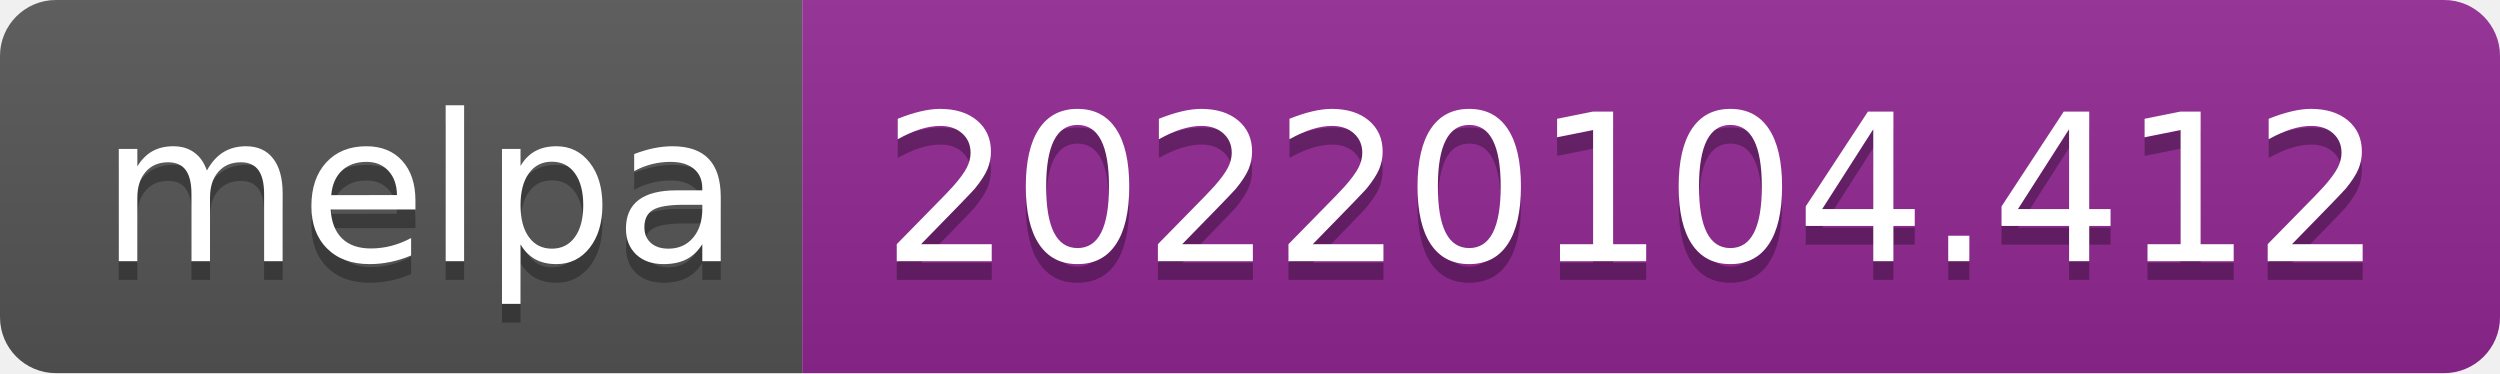
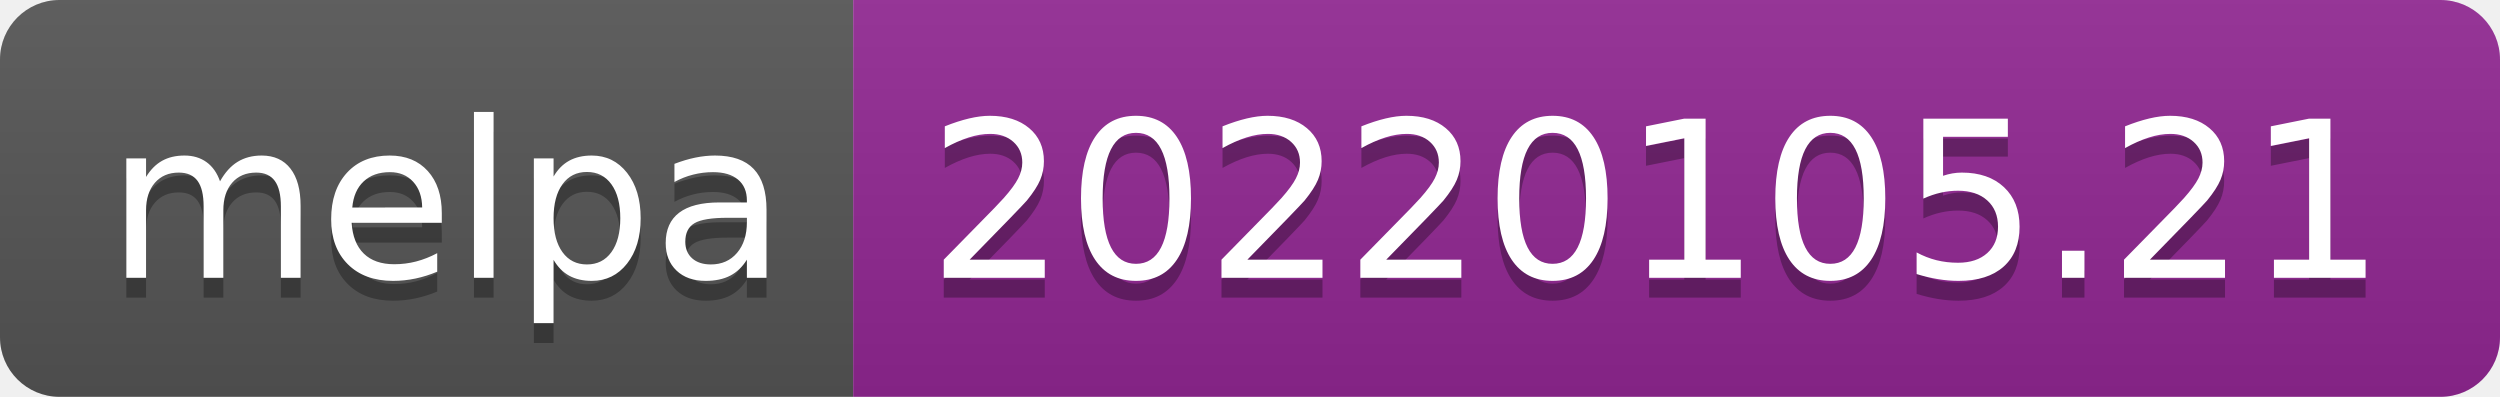
- <svg xmlns="http://www.w3.org/2000/svg" width="134" height="20" role="img" aria-label="melpa: 20220104.412">
+ <svg xmlns="http://www.w3.org/2000/svg" width="126" height="20" role="img" aria-label="melpa: 20220105.21">
  <linearGradient id="s" x2="0" y2="100%">
    <stop offset="0" stop-color="#bbb" stop-opacity=".1" />
    <stop offset="1" stop-opacity=".1" />
  </linearGradient>
  <clipPath id="r">
-     <rect width="134" height="20" rx="3" fill="#fff" />
+     <rect width="126" height="20" rx="3" fill="#fff" />
  </clipPath>
  <g clip-path="url(#r)">
    <rect width="43" height="20" fill="#555" />
-     <rect x="43" width="91" height="20" fill="#922793" />
-     <rect width="134" height="20" fill="url(#s)" />
+     <rect x="43" width="83" height="20" fill="#922793" />
+     <rect width="126" height="20" fill="url(#s)" />
  </g>
  <g fill="#fff" text-anchor="middle" font-family="Verdana,Geneva,DejaVu Sans,sans-serif" text-rendering="geometricPrecision" font-size="110">
    <text aria-hidden="true" x="225" y="150" fill="#010101" fill-opacity=".3" transform="scale(.1)" textLength="330">melpa</text>
    <text x="225" y="140" transform="scale(.1)" fill="#fff" textLength="330">melpa</text>
-     <text aria-hidden="true" x="875" y="150" fill="#010101" fill-opacity=".3" transform="scale(.1)" textLength="810">20220104.412</text>
-     <text x="875" y="140" transform="scale(.1)" fill="#fff" textLength="810">20220104.412</text>
+     <text aria-hidden="true" x="835" y="150" fill="#010101" fill-opacity=".3" transform="scale(.1)" textLength="730">20220105.21</text>
+     <text x="835" y="140" transform="scale(.1)" fill="#fff" textLength="730">20220105.21</text>
  </g>
</svg>
